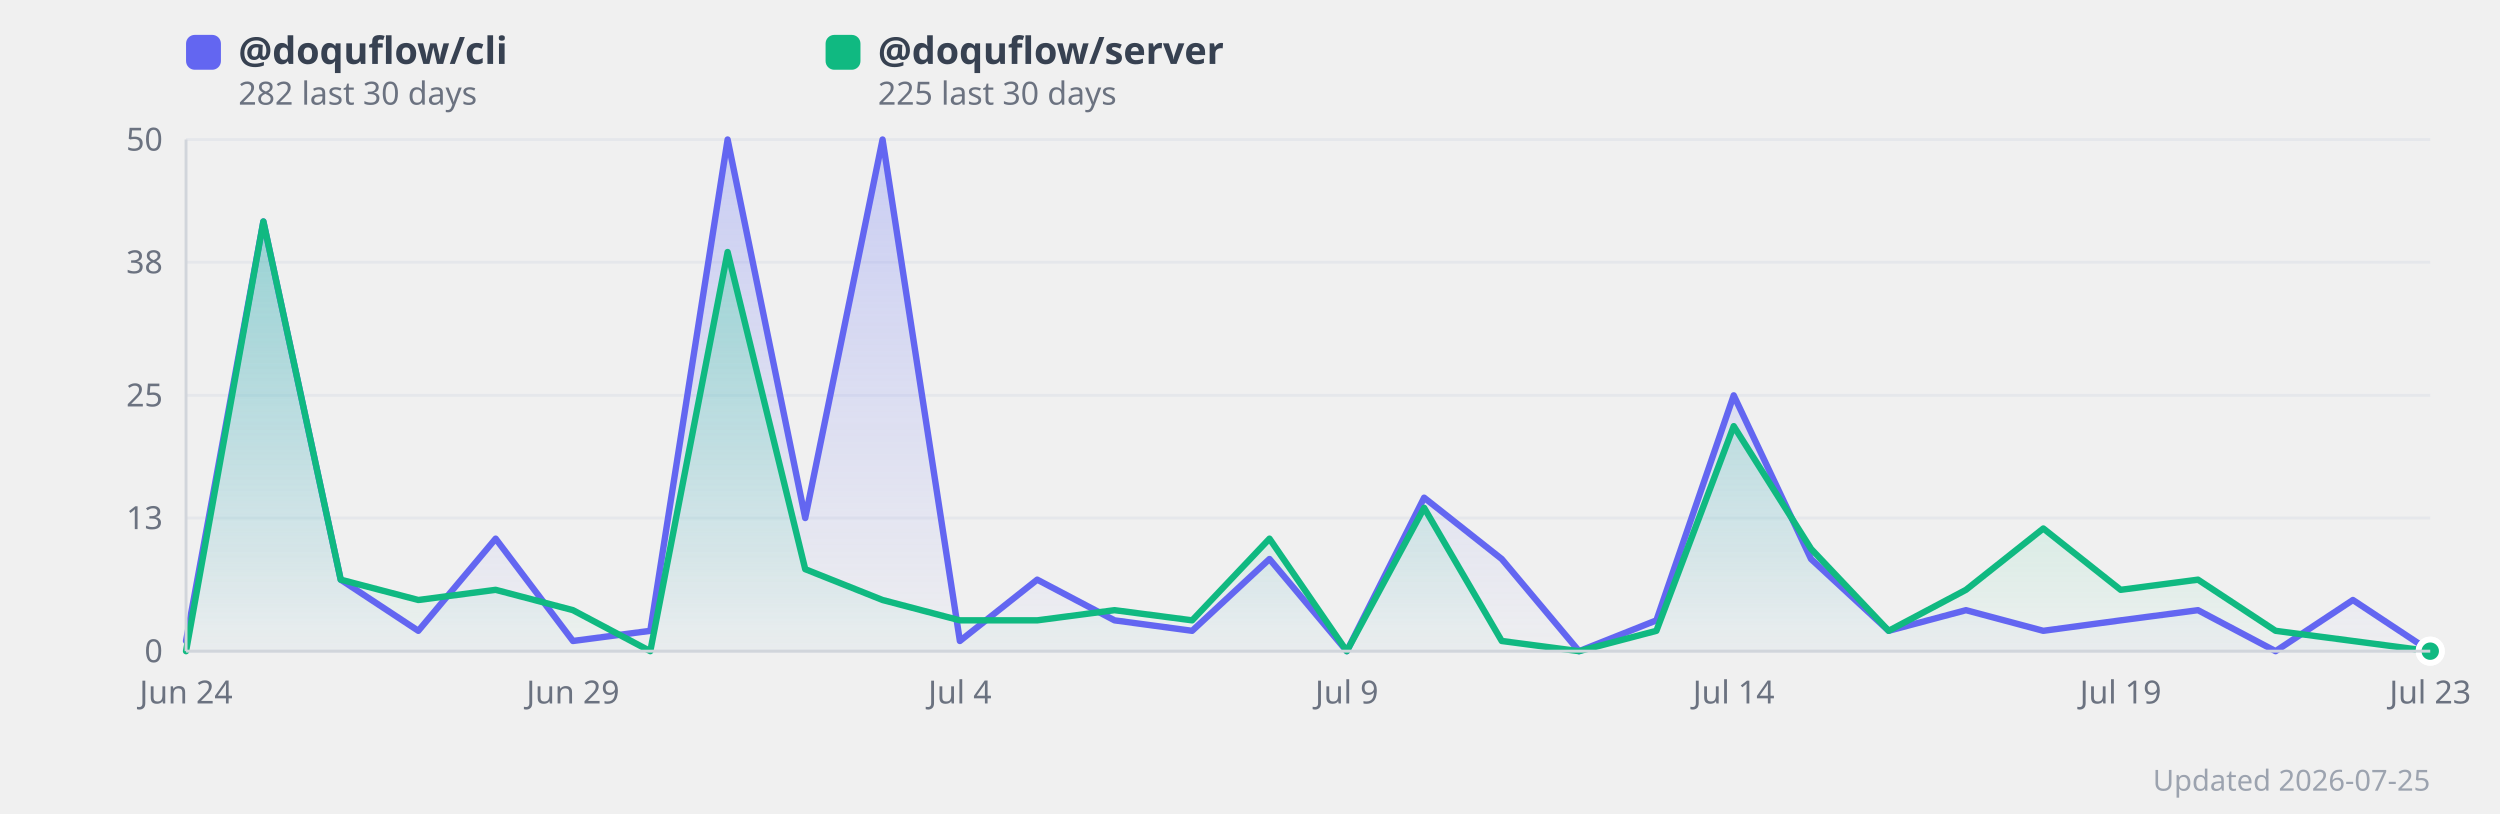
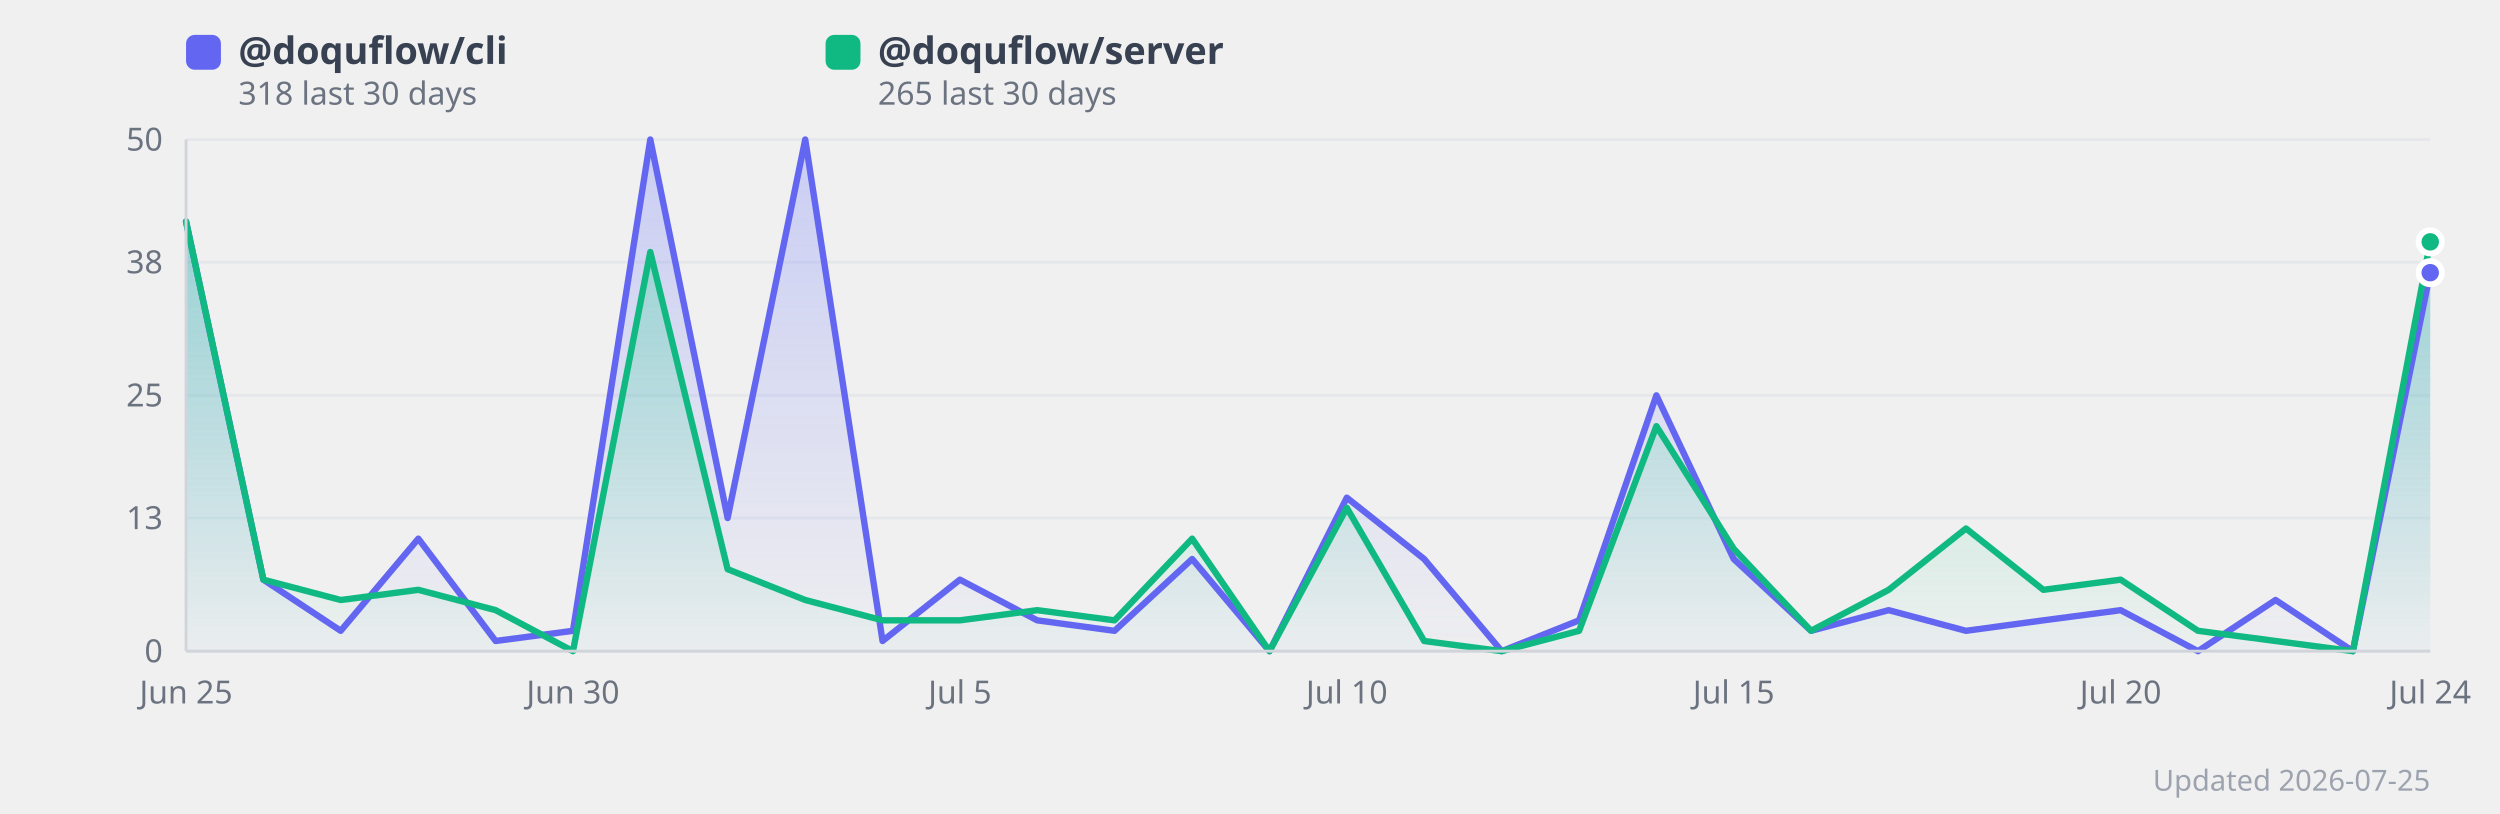
<svg xmlns="http://www.w3.org/2000/svg" width="860" height="280" viewBox="0 0 860 280" style="background:#fff;border-radius:12px;font-family:system-ui,sans-serif">
  <defs>
    <linearGradient id="grad0" x1="0" y1="0" x2="0" y2="1">
      <stop offset="0%" stop-color="#818cf8" stop-opacity="0.35" />
      <stop offset="100%" stop-color="#818cf8" stop-opacity="0.02" />
    </linearGradient>
    <linearGradient id="grad1" x1="0" y1="0" x2="0" y2="1">
      <stop offset="0%" stop-color="#34d399" stop-opacity="0.35" />
      <stop offset="100%" stop-color="#34d399" stop-opacity="0.02" />
    </linearGradient>
  </defs>
  <line x1="64" y1="224.0" x2="836" y2="224.0" stroke="#e5e7eb" stroke-width="1" />
  <text x="56" y="224.0" text-anchor="end" dominant-baseline="middle" font-size="11" fill="#6b7280">0</text>
  <line x1="64" y1="178.2" x2="836" y2="178.2" stroke="#e5e7eb" stroke-width="1" />
  <text x="56" y="178.2" text-anchor="end" dominant-baseline="middle" font-size="11" fill="#6b7280">13</text>
  <line x1="64" y1="136.0" x2="836" y2="136.0" stroke="#e5e7eb" stroke-width="1" />
  <text x="56" y="136.0" text-anchor="end" dominant-baseline="middle" font-size="11" fill="#6b7280">25</text>
  <line x1="64" y1="90.2" x2="836" y2="90.2" stroke="#e5e7eb" stroke-width="1" />
  <text x="56" y="90.2" text-anchor="end" dominant-baseline="middle" font-size="11" fill="#6b7280">38</text>
  <line x1="64" y1="48.0" x2="836" y2="48.0" stroke="#e5e7eb" stroke-width="1" />
  <text x="56" y="48.0" text-anchor="end" dominant-baseline="middle" font-size="11" fill="#6b7280">50</text>
-   <polygon points="64.0,220.5 90.6,76.2 117.2,199.4 143.9,217.0 170.5,185.3 197.1,220.5 223.7,217.0 250.3,48.0 277.0,178.2 303.6,48.0 330.2,220.5 356.8,199.4 383.4,213.4 410.1,217.0 436.7,192.3 463.3,224.0 489.9,171.2 516.6,192.3 543.2,224.0 569.8,213.4 596.4,136.0 623.0,192.3 649.7,217.0 676.3,209.9 702.9,217.0 729.5,213.4 756.1,209.9 782.8,224.0 809.4,206.4 836.0,224.0 836.0,224.0 64.0,224.0" fill="url(#grad0)" />
-   <polygon points="64.0,224.0 90.6,76.2 117.2,199.4 143.9,206.4 170.5,202.9 197.1,209.9 223.7,224.0 250.3,86.7 277.0,195.8 303.6,206.4 330.2,213.4 356.8,213.4 383.4,209.9 410.1,213.4 436.7,185.3 463.3,224.0 489.9,174.7 516.6,220.5 543.2,224.0 569.8,217.0 596.4,146.6 623.0,188.8 649.7,217.0 676.3,202.9 702.9,181.8 729.5,202.9 756.1,199.4 782.8,217.0 809.4,220.5 836.0,224.0 836.0,224.0 64.0,224.0" fill="url(#grad1)" />
-   <polyline points="64.0,220.5 90.6,76.2 117.2,199.4 143.9,217.0 170.5,185.3 197.1,220.5 223.7,217.0 250.3,48.0 277.0,178.2 303.6,48.0 330.2,220.5 356.8,199.4 383.4,213.4 410.1,217.0 436.7,192.3 463.3,224.0 489.9,171.2 516.6,192.3 543.2,224.0 569.8,213.4 596.4,136.0 623.0,192.3 649.7,217.0 676.3,209.9 702.9,217.0 729.5,213.4 756.1,209.9 782.8,224.0 809.4,206.4 836.0,224.0" fill="none" stroke="#6366f1" stroke-width="2.2" stroke-linejoin="round" stroke-linecap="round" />
-   <polyline points="64.0,224.0 90.6,76.2 117.2,199.4 143.9,206.4 170.5,202.9 197.1,209.9 223.7,224.0 250.3,86.7 277.0,195.8 303.6,206.4 330.2,213.4 356.8,213.4 383.4,209.9 410.1,213.4 436.7,185.3 463.3,224.0 489.9,174.7 516.6,220.5 543.2,224.0 569.8,217.0 596.4,146.6 623.0,188.8 649.7,217.0 676.3,202.9 702.9,181.8 729.5,202.9 756.1,199.4 782.8,217.0 809.4,220.5 836.0,224.0" fill="none" stroke="#10b981" stroke-width="2.2" stroke-linejoin="round" stroke-linecap="round" />
-   <text x="64.0" y="242" text-anchor="middle" font-size="11" fill="#6b7280">Jun 24</text>
-   <text x="197.1" y="242" text-anchor="middle" font-size="11" fill="#6b7280">Jun 29</text>
-   <text x="330.2" y="242" text-anchor="middle" font-size="11" fill="#6b7280">Jul 4</text>
-   <text x="463.3" y="242" text-anchor="middle" font-size="11" fill="#6b7280">Jul 9</text>
-   <text x="596.4" y="242" text-anchor="middle" font-size="11" fill="#6b7280">Jul 14</text>
-   <text x="729.5" y="242" text-anchor="middle" font-size="11" fill="#6b7280">Jul 19</text>
-   <text x="836.0" y="242" text-anchor="middle" font-size="11" fill="#6b7280">Jul 23</text>
-   <circle cx="836.0" cy="224.0" r="4" fill="#6366f1" stroke="#fff" stroke-width="2">
+   <polygon points="64.0,76.2 90.6,199.4 117.2,217.0 143.9,185.3 170.5,220.5 197.1,217.0 223.7,48.0 250.3,178.2 277.0,48.0 303.6,220.5 330.2,199.4 356.8,213.4 383.4,217.0 410.1,192.3 436.7,224.0 463.3,171.2 489.9,192.3 516.6,224.0 543.2,213.4 569.8,136.0 596.4,192.3 623.0,217.0 649.7,209.9 676.3,217.0 702.9,213.4 729.5,209.9 756.1,224.0 782.8,206.4 809.4,224.0 836.0,93.8 836.0,224.0 64.0,224.0" fill="url(#grad0)" />
+   <polygon points="64.0,76.2 90.6,199.4 117.2,206.4 143.9,202.9 170.5,209.9 197.1,224.0 223.7,86.7 250.3,195.8 277.0,206.4 303.6,213.4 330.2,213.4 356.8,209.9 383.4,213.4 410.1,185.3 436.7,224.0 463.3,174.7 489.9,220.5 516.6,224.0 543.2,217.0 569.8,146.6 596.4,188.8 623.0,217.0 649.7,202.9 676.3,181.8 702.9,202.9 729.5,199.4 756.1,217.0 782.8,220.5 809.4,224.0 836.0,83.2 836.0,224.0 64.0,224.0" fill="url(#grad1)" />
+   <polyline points="64.0,76.2 90.6,199.4 117.2,217.0 143.9,185.3 170.5,220.5 197.1,217.0 223.7,48.0 250.3,178.2 277.0,48.0 303.6,220.5 330.2,199.4 356.8,213.4 383.4,217.0 410.1,192.3 436.7,224.0 463.3,171.2 489.9,192.3 516.6,224.0 543.2,213.4 569.8,136.0 596.4,192.3 623.0,217.0 649.7,209.9 676.3,217.0 702.9,213.4 729.5,209.9 756.1,224.0 782.8,206.4 809.4,224.0 836.0,93.8" fill="none" stroke="#6366f1" stroke-width="2.2" stroke-linejoin="round" stroke-linecap="round" />
+   <polyline points="64.0,76.2 90.6,199.4 117.2,206.4 143.9,202.9 170.5,209.9 197.1,224.0 223.7,86.7 250.3,195.8 277.0,206.4 303.6,213.4 330.2,213.4 356.8,209.9 383.4,213.4 410.1,185.3 436.7,224.0 463.3,174.7 489.9,220.5 516.6,224.0 543.2,217.0 569.8,146.6 596.4,188.8 623.0,217.0 649.7,202.9 676.3,181.8 702.9,202.9 729.5,199.4 756.1,217.0 782.8,220.5 809.4,224.0 836.0,83.2" fill="none" stroke="#10b981" stroke-width="2.2" stroke-linejoin="round" stroke-linecap="round" />
+   <text x="64.0" y="242" text-anchor="middle" font-size="11" fill="#6b7280">Jun 25</text>
+   <text x="197.1" y="242" text-anchor="middle" font-size="11" fill="#6b7280">Jun 30</text>
+   <text x="330.2" y="242" text-anchor="middle" font-size="11" fill="#6b7280">Jul 5</text>
+   <text x="463.3" y="242" text-anchor="middle" font-size="11" fill="#6b7280">Jul 10</text>
+   <text x="596.4" y="242" text-anchor="middle" font-size="11" fill="#6b7280">Jul 15</text>
+   <text x="729.5" y="242" text-anchor="middle" font-size="11" fill="#6b7280">Jul 20</text>
+   <text x="836.0" y="242" text-anchor="middle" font-size="11" fill="#6b7280">Jul 24</text>
+   <circle cx="836.0" cy="93.8" r="4" fill="#6366f1" stroke="#fff" stroke-width="2">
      </circle>
-   <circle cx="836.0" cy="224.0" r="4" fill="#10b981" stroke="#fff" stroke-width="2">
+   <circle cx="836.0" cy="83.2" r="4" fill="#10b981" stroke="#fff" stroke-width="2">
      </circle>
  <rect x="64" y="12" width="12" height="12" rx="3" fill="#6366f1" />
  <text x="82" y="22" font-size="13" fill="#374151" font-weight="600">
      @doquflow/cli
    </text>
  <text x="82" y="36" font-size="11" fill="#6b7280">
-       282 last 30 days
+       318 last 30 days
    </text>
  <rect x="284" y="12" width="12" height="12" rx="3" fill="#10b981" />
  <text x="302" y="22" font-size="13" fill="#374151" font-weight="600">
      @doquflow/server
    </text>
  <text x="302" y="36" font-size="11" fill="#6b7280">
-       225 last 30 days
+       265 last 30 days
    </text>
  <text x="836" y="272" text-anchor="end" font-size="10" fill="#9ca3af">Updated 2026-07-25</text>
  <line x1="64" y1="48" x2="64" y2="224" stroke="#d1d5db" stroke-width="1" />
  <line x1="64" y1="224" x2="836" y2="224" stroke="#d1d5db" stroke-width="1" />
</svg>
